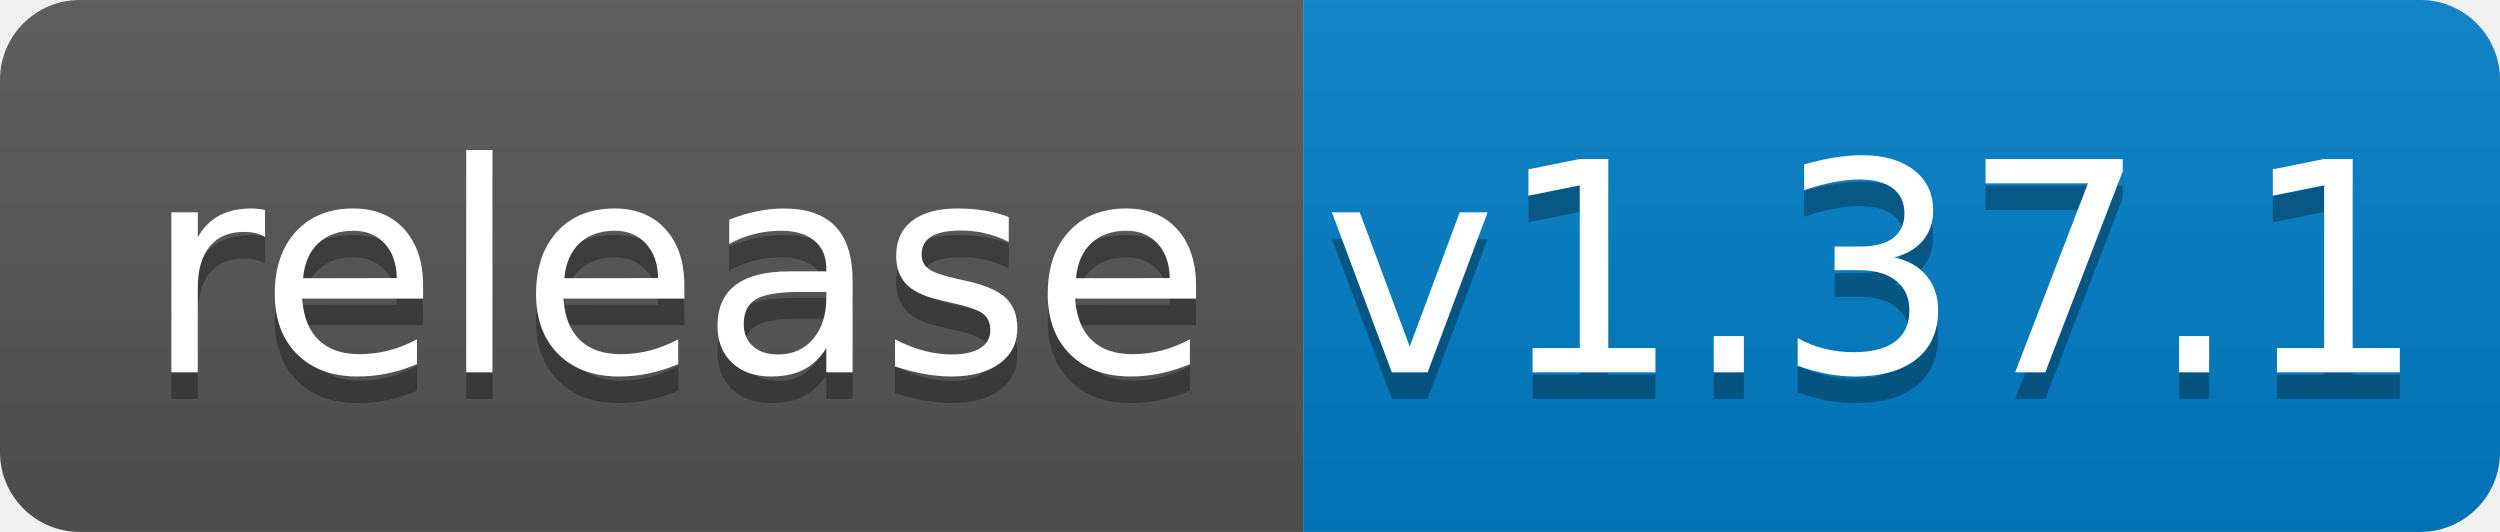
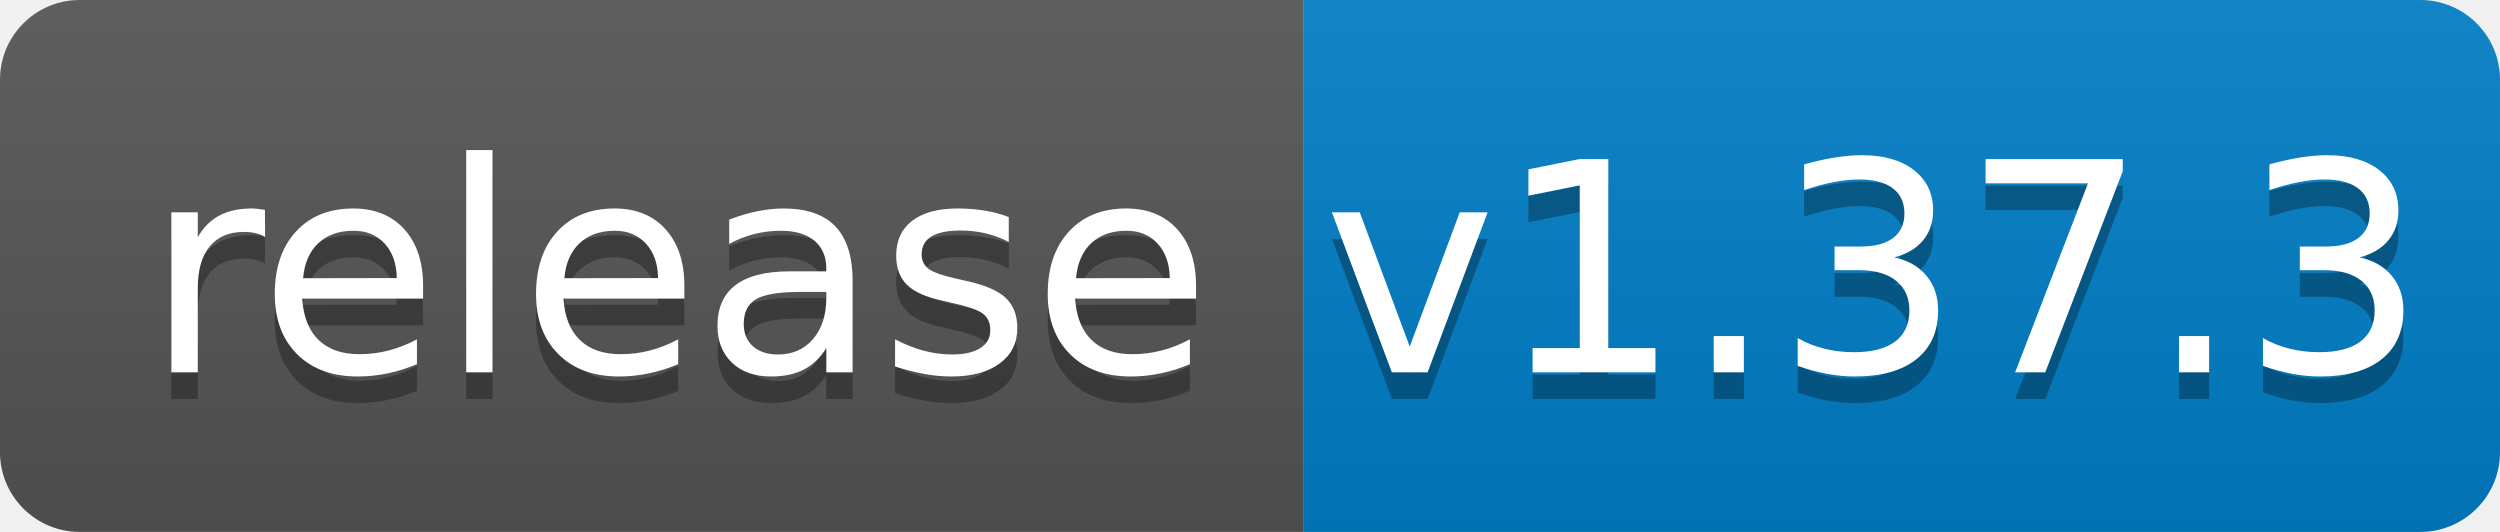
<svg xmlns="http://www.w3.org/2000/svg" width="94" height="20">
  <linearGradient id="b" x2="0" y2="100%">
    <stop offset="0" stop-color="#bbb" stop-opacity=".1" />
    <stop offset="1" stop-opacity=".1" />
  </linearGradient>
  <clipPath id="a">
    <rect width="94" height="20" rx="3" fill="#fff" />
  </clipPath>
  <g clip-path="url(#a)">
    <path fill="#555" d="M0 0h49v20H0z" />
    <path fill="#007ec6" d="M49 0h45v20H49z" />
    <path fill="url(#b)" d="M0 0h94v20H0z" />
  </g>
  <g fill="#fff" text-anchor="middle" font-family="DejaVu Sans,Verdana,Geneva,sans-serif" font-size="110">
    <text x="255" y="150" fill="#010101" fill-opacity=".3" transform="scale(.1)" textLength="390">release</text>
    <text x="255" y="140" transform="scale(.1)" textLength="390">release</text>
-     <text x="705" y="150" fill="#010101" fill-opacity=".3" transform="scale(.1)" textLength="350">v1.37.1</text>
-     <text x="705" y="140" transform="scale(.1)" textLength="350">v1.37.1</text>
+     <text x="705" y="150" fill="#010101" fill-opacity=".3" transform="scale(.1)" textLength="350">v1.37.3</text>
+     <text x="705" y="140" transform="scale(.1)" textLength="350">v1.37.3</text>
  </g>
</svg>
